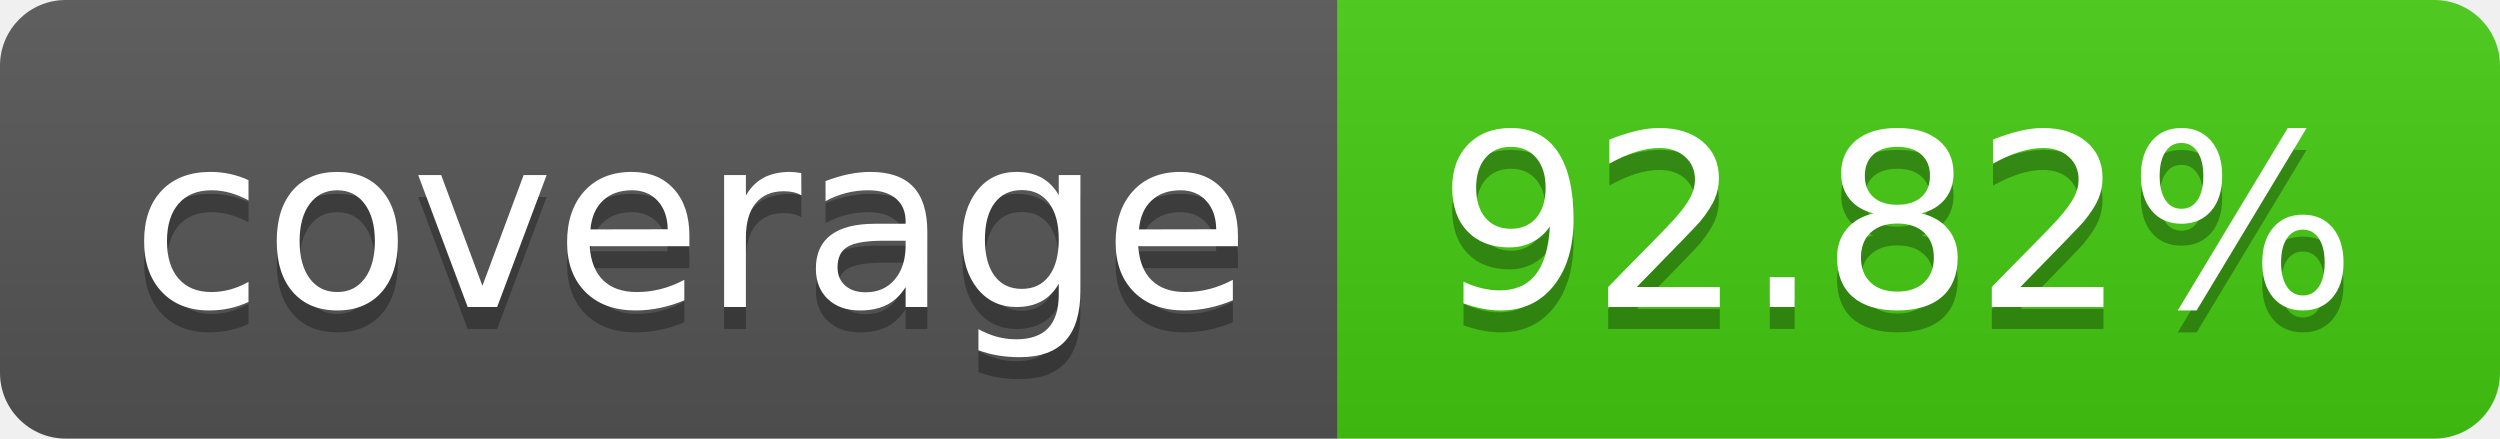
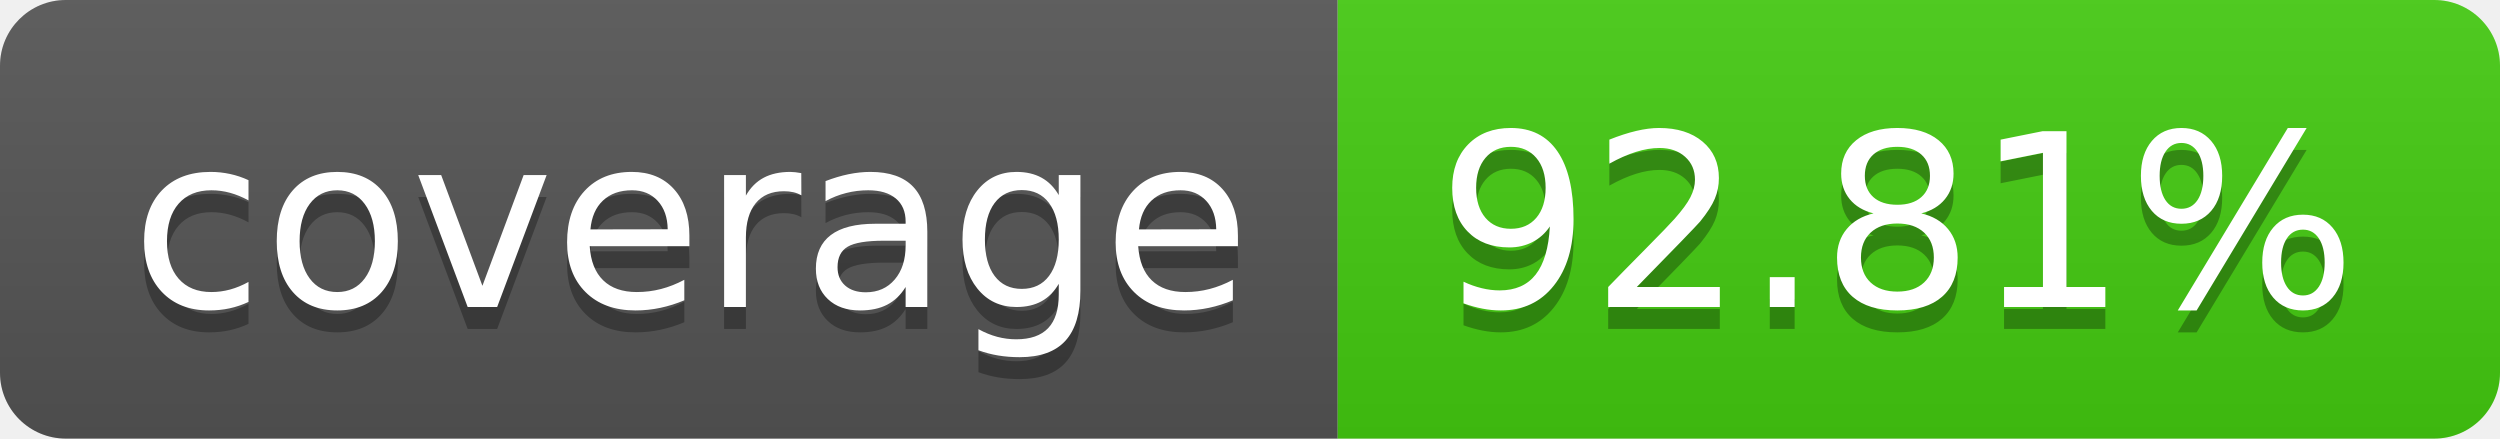
- <svg xmlns="http://www.w3.org/2000/svg" width="114" height="20" role="img" aria-label="coverage: 92.82%">
+ <svg xmlns="http://www.w3.org/2000/svg" width="114" height="20" role="img" aria-label="coverage: 92.81%">
  <linearGradient id="s" x2="0" y2="100%">
    <stop offset="0" stop-color="#bbb" stop-opacity=".1" />
    <stop offset="1" stop-opacity=".1" />
  </linearGradient>
  <clipPath id="r">
    <rect width="114" height="20" rx="3" fill="#fff" />
  </clipPath>
  <g clip-path="url(#r)">
    <rect width="61" height="20" fill="#555" />
    <rect x="61" width="53" height="20" fill="#4c1" />
    <rect width="114" height="20" fill="url(#s)" />
  </g>
  <g fill="#fff" text-anchor="middle" font-family="Verdana,Geneva,DejaVu Sans,sans-serif" text-rendering="geometricPrecision" font-size="110">
    <text aria-hidden="true" x="315" y="150" fill="#010101" fill-opacity=".3" transform="scale(.1)" textLength="510">coverage</text>
    <text x="315" y="140" transform="scale(.1)" fill="#fff" textLength="510">coverage</text>
-     <text aria-hidden="true" x="865" y="150" fill="#010101" fill-opacity=".3" transform="scale(.1)" textLength="430">92.82%</text>
-     <text x="865" y="140" transform="scale(.1)" fill="#fff" textLength="430">92.82%</text>
+     <text aria-hidden="true" x="865" y="150" fill="#010101" fill-opacity=".3" transform="scale(.1)" textLength="430">92.81%</text>
+     <text x="865" y="140" transform="scale(.1)" fill="#fff" textLength="430">92.81%</text>
  </g>
</svg>
